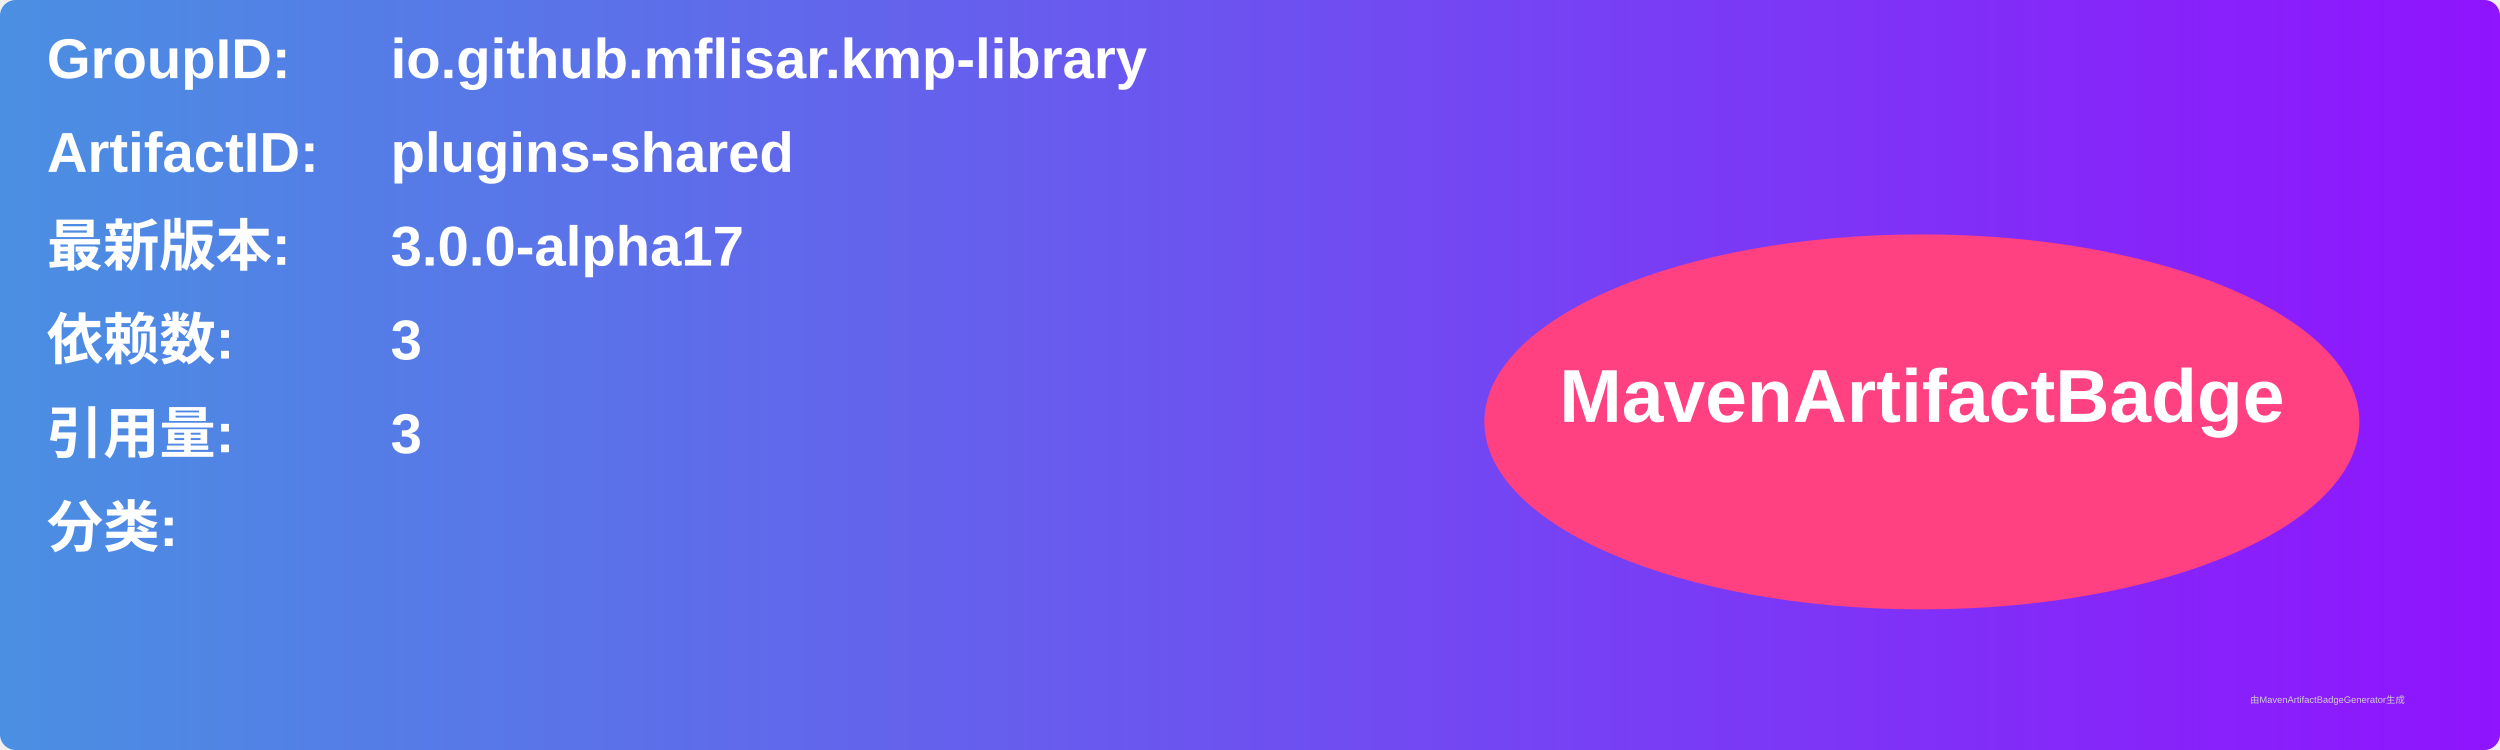
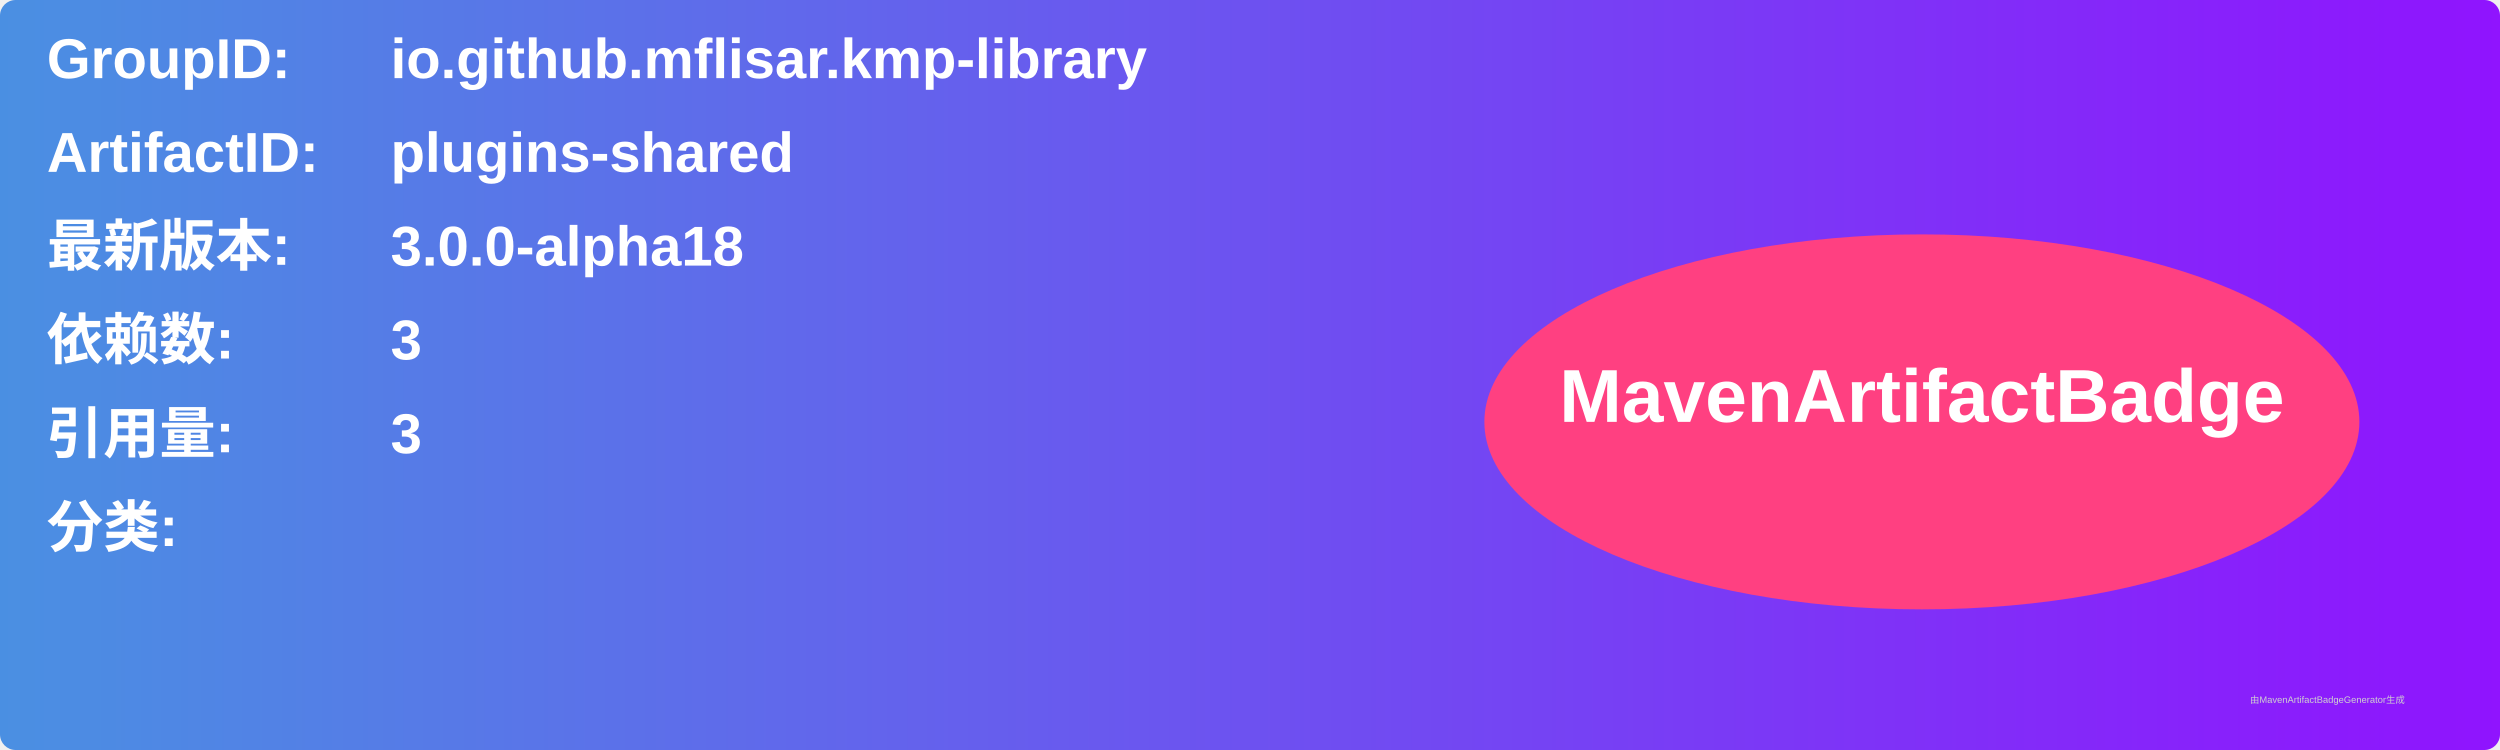
<svg xmlns="http://www.w3.org/2000/svg" width="800" height="240" viewBox="0 0 800 240">
  <linearGradient id="grad" x1="0%" y1="0%" x2="100%" y2="0%">
    <stop offset="0%" stop-color="#4a90e2" />
    <stop offset="100%" stop-color="#9013fe" />
  </linearGradient>
  <rect width="100%" height="100%" rx="5" ry="5" fill="url(#grad)" />
  <g transform="translate(15, 15)">
    <text x="0" y="10" font-family="Arial" font-size="18" fill="white" font-weight="bold" width="260">GroupID:</text>
    <text x="110" y="10" font-family="Arial" font-size="18" fill="white" font-weight="bold" width="460">io.github.mflisar.kmp-library</text>
    <text x="0" y="40" font-family="Arial" font-size="18" fill="white" font-weight="bold" width="260">ArtifactID:</text>
    <text x="110" y="40" font-family="Arial" font-size="18" fill="white" font-weight="bold" width="460">plugins-shared</text>
    <text x="0" y="70" font-family="Arial" font-size="18" fill="white" font-weight="bold">最新版本:</text>
    <text x="110" y="70" font-family="Arial" font-size="18" fill="white" font-weight="bold">
-       <tspan font-weight="bold">3.0.0-alpha17</tspan>
+       <tspan font-weight="bold">3.0.0-alpha18</tspan>
    </text>
    <text x="0" y="100" font-family="Arial" font-size="18" fill="white" font-weight="bold">依赖数: </text>
    <text x="110" y="100" font-family="Arial" font-size="18" fill="white">
      <tspan font-weight="bold">3</tspan>
    </text>
    <text x="0" y="130" font-family="Arial" font-size="18" fill="white" font-weight="bold">引用量: </text>
    <text x="110" y="130" font-family="Arial" font-size="18" fill="white">
      <tspan font-weight="bold">3</tspan>
    </text>
    <text x="0" y="160" font-family="Arial" font-size="18" fill="white" font-weight="bold">分类:</text>
    <text x="10" y="190" font-family="Arial" font-size="10" fill="white">
      <tspan font-weight="bold" />
    </text>
    <ellipse cx="600" cy="120" rx="140" ry="60" fill="#ff4081" />
    <text x="600" y="120" text-anchor="middle" font-family="Arial" font-size="24" fill="white" font-weight="bold">MavenArtifactBadge</text>
  </g>
  <text x="720" y="225" font-family="Arial" font-size="3" fill="#d0d0d0">由MavenArtifactBadgeGenerator生成</text>
</svg>
